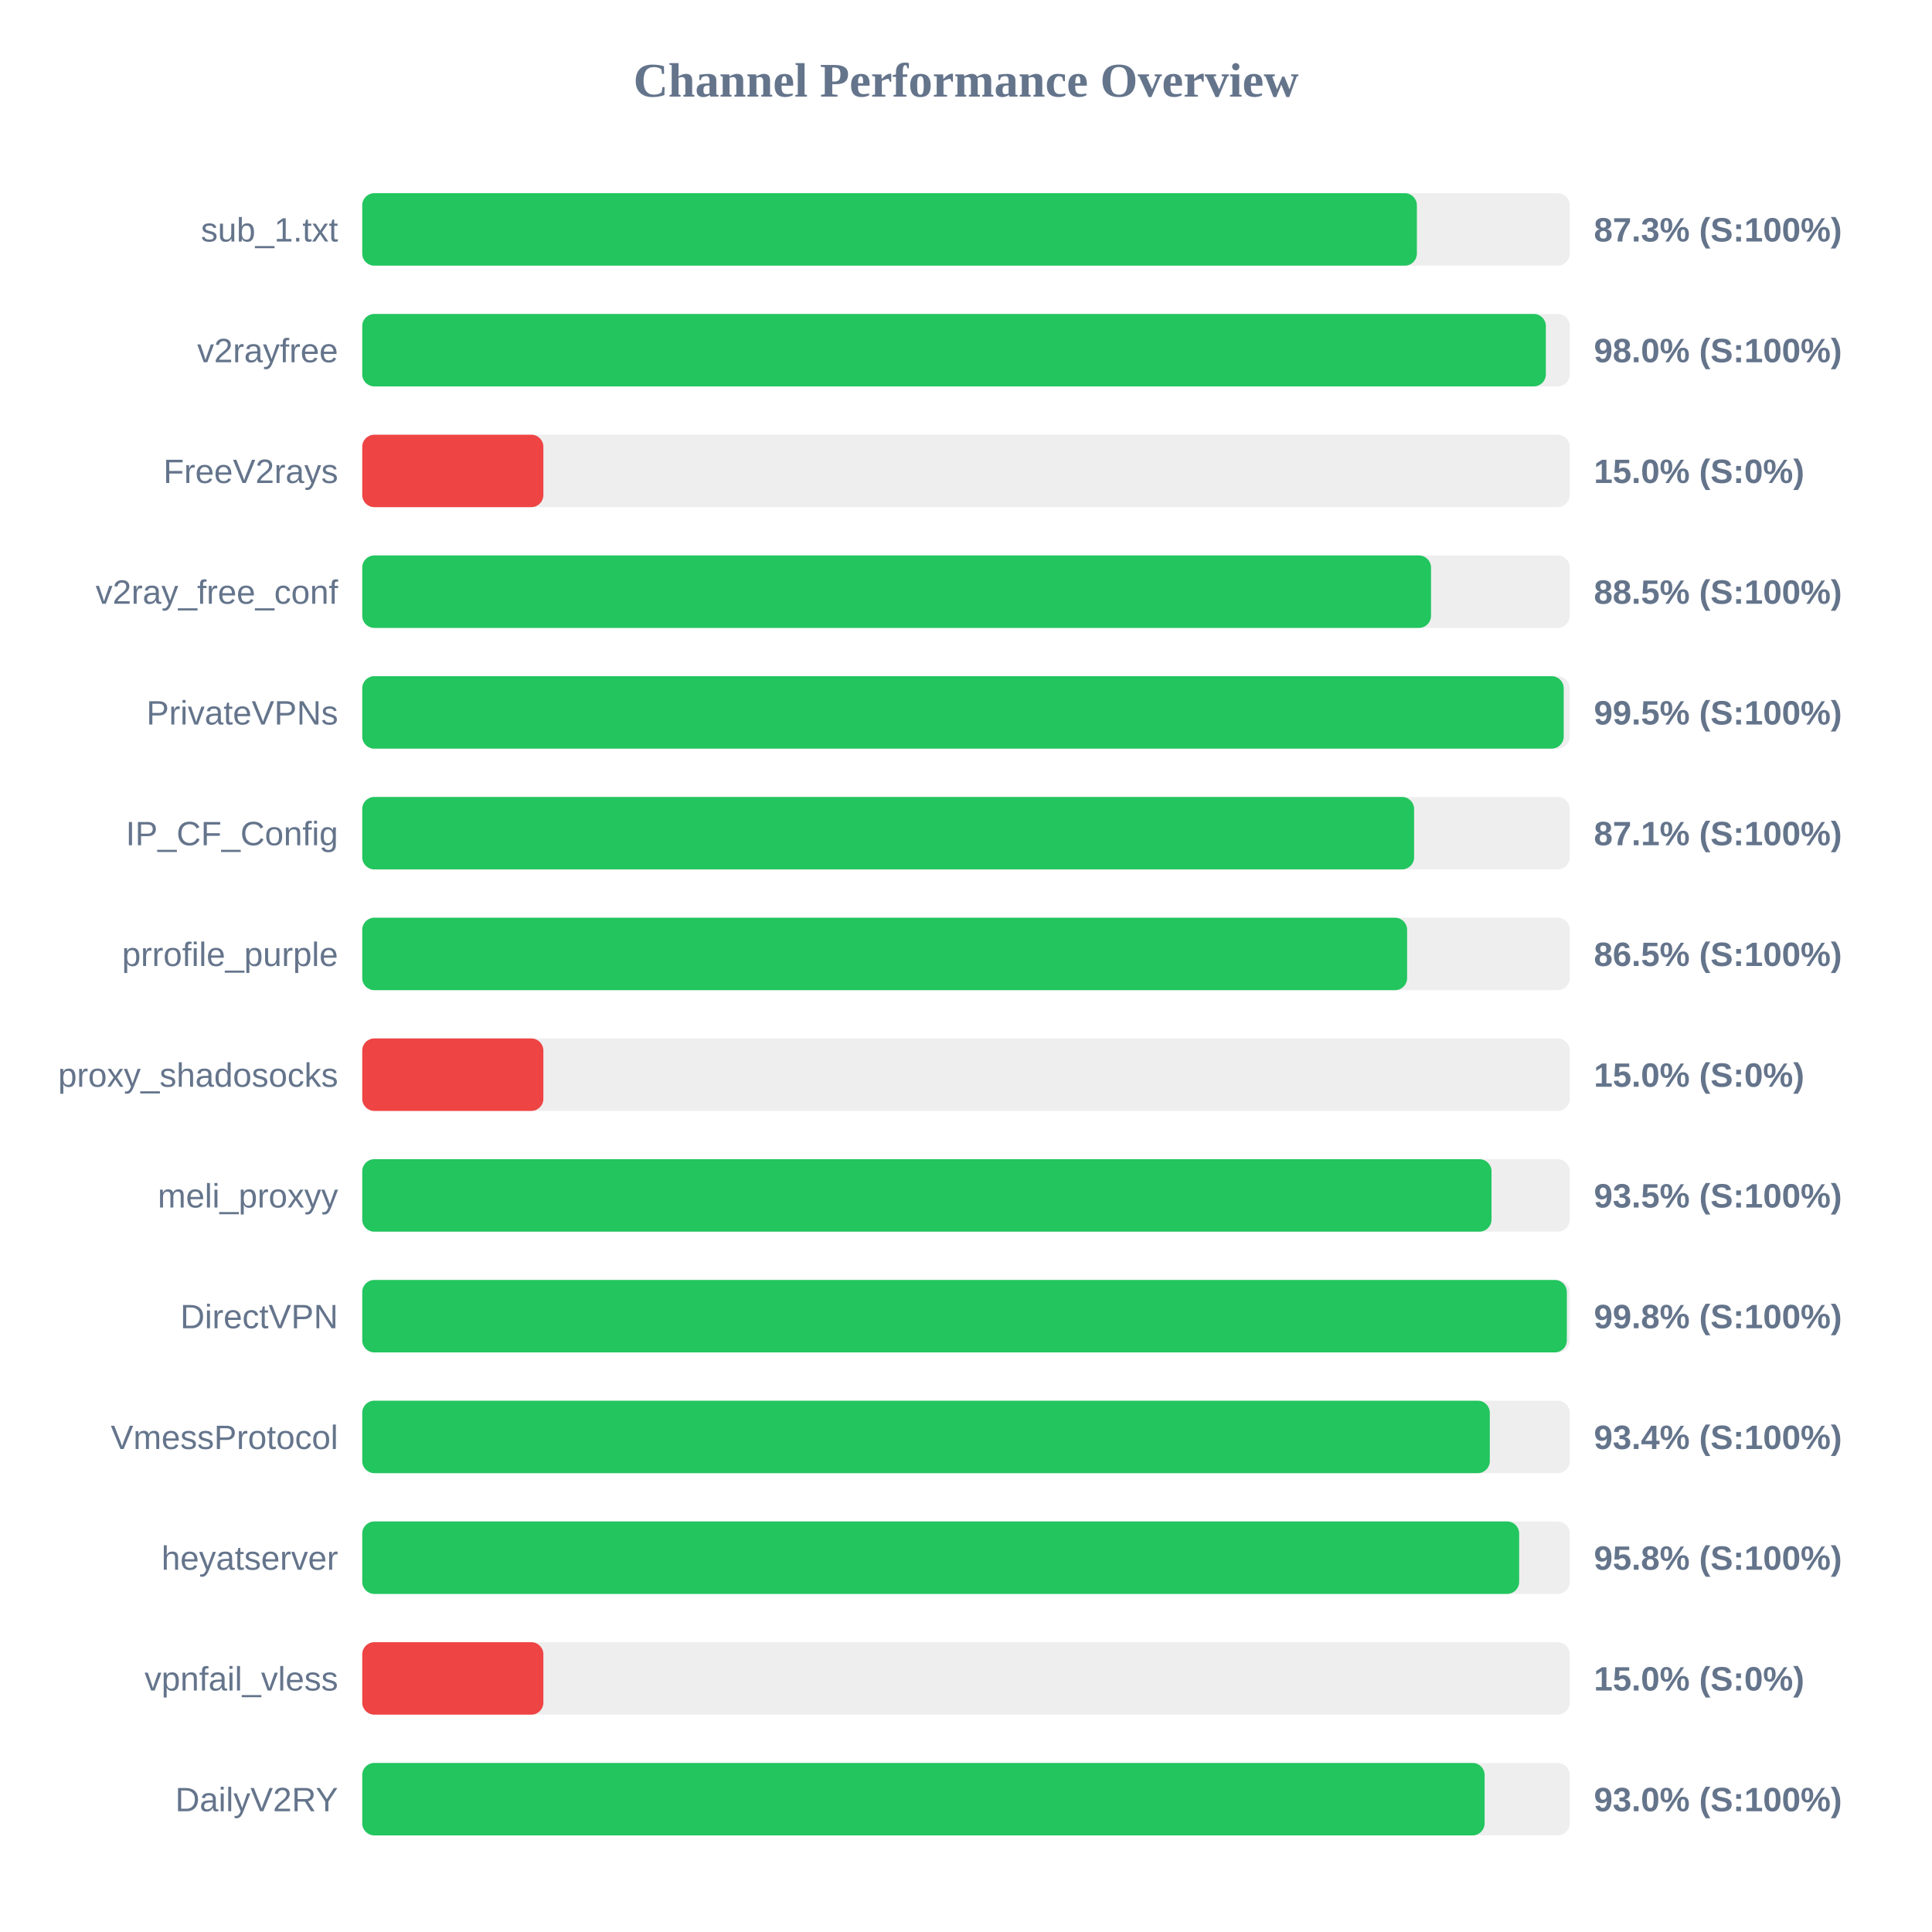
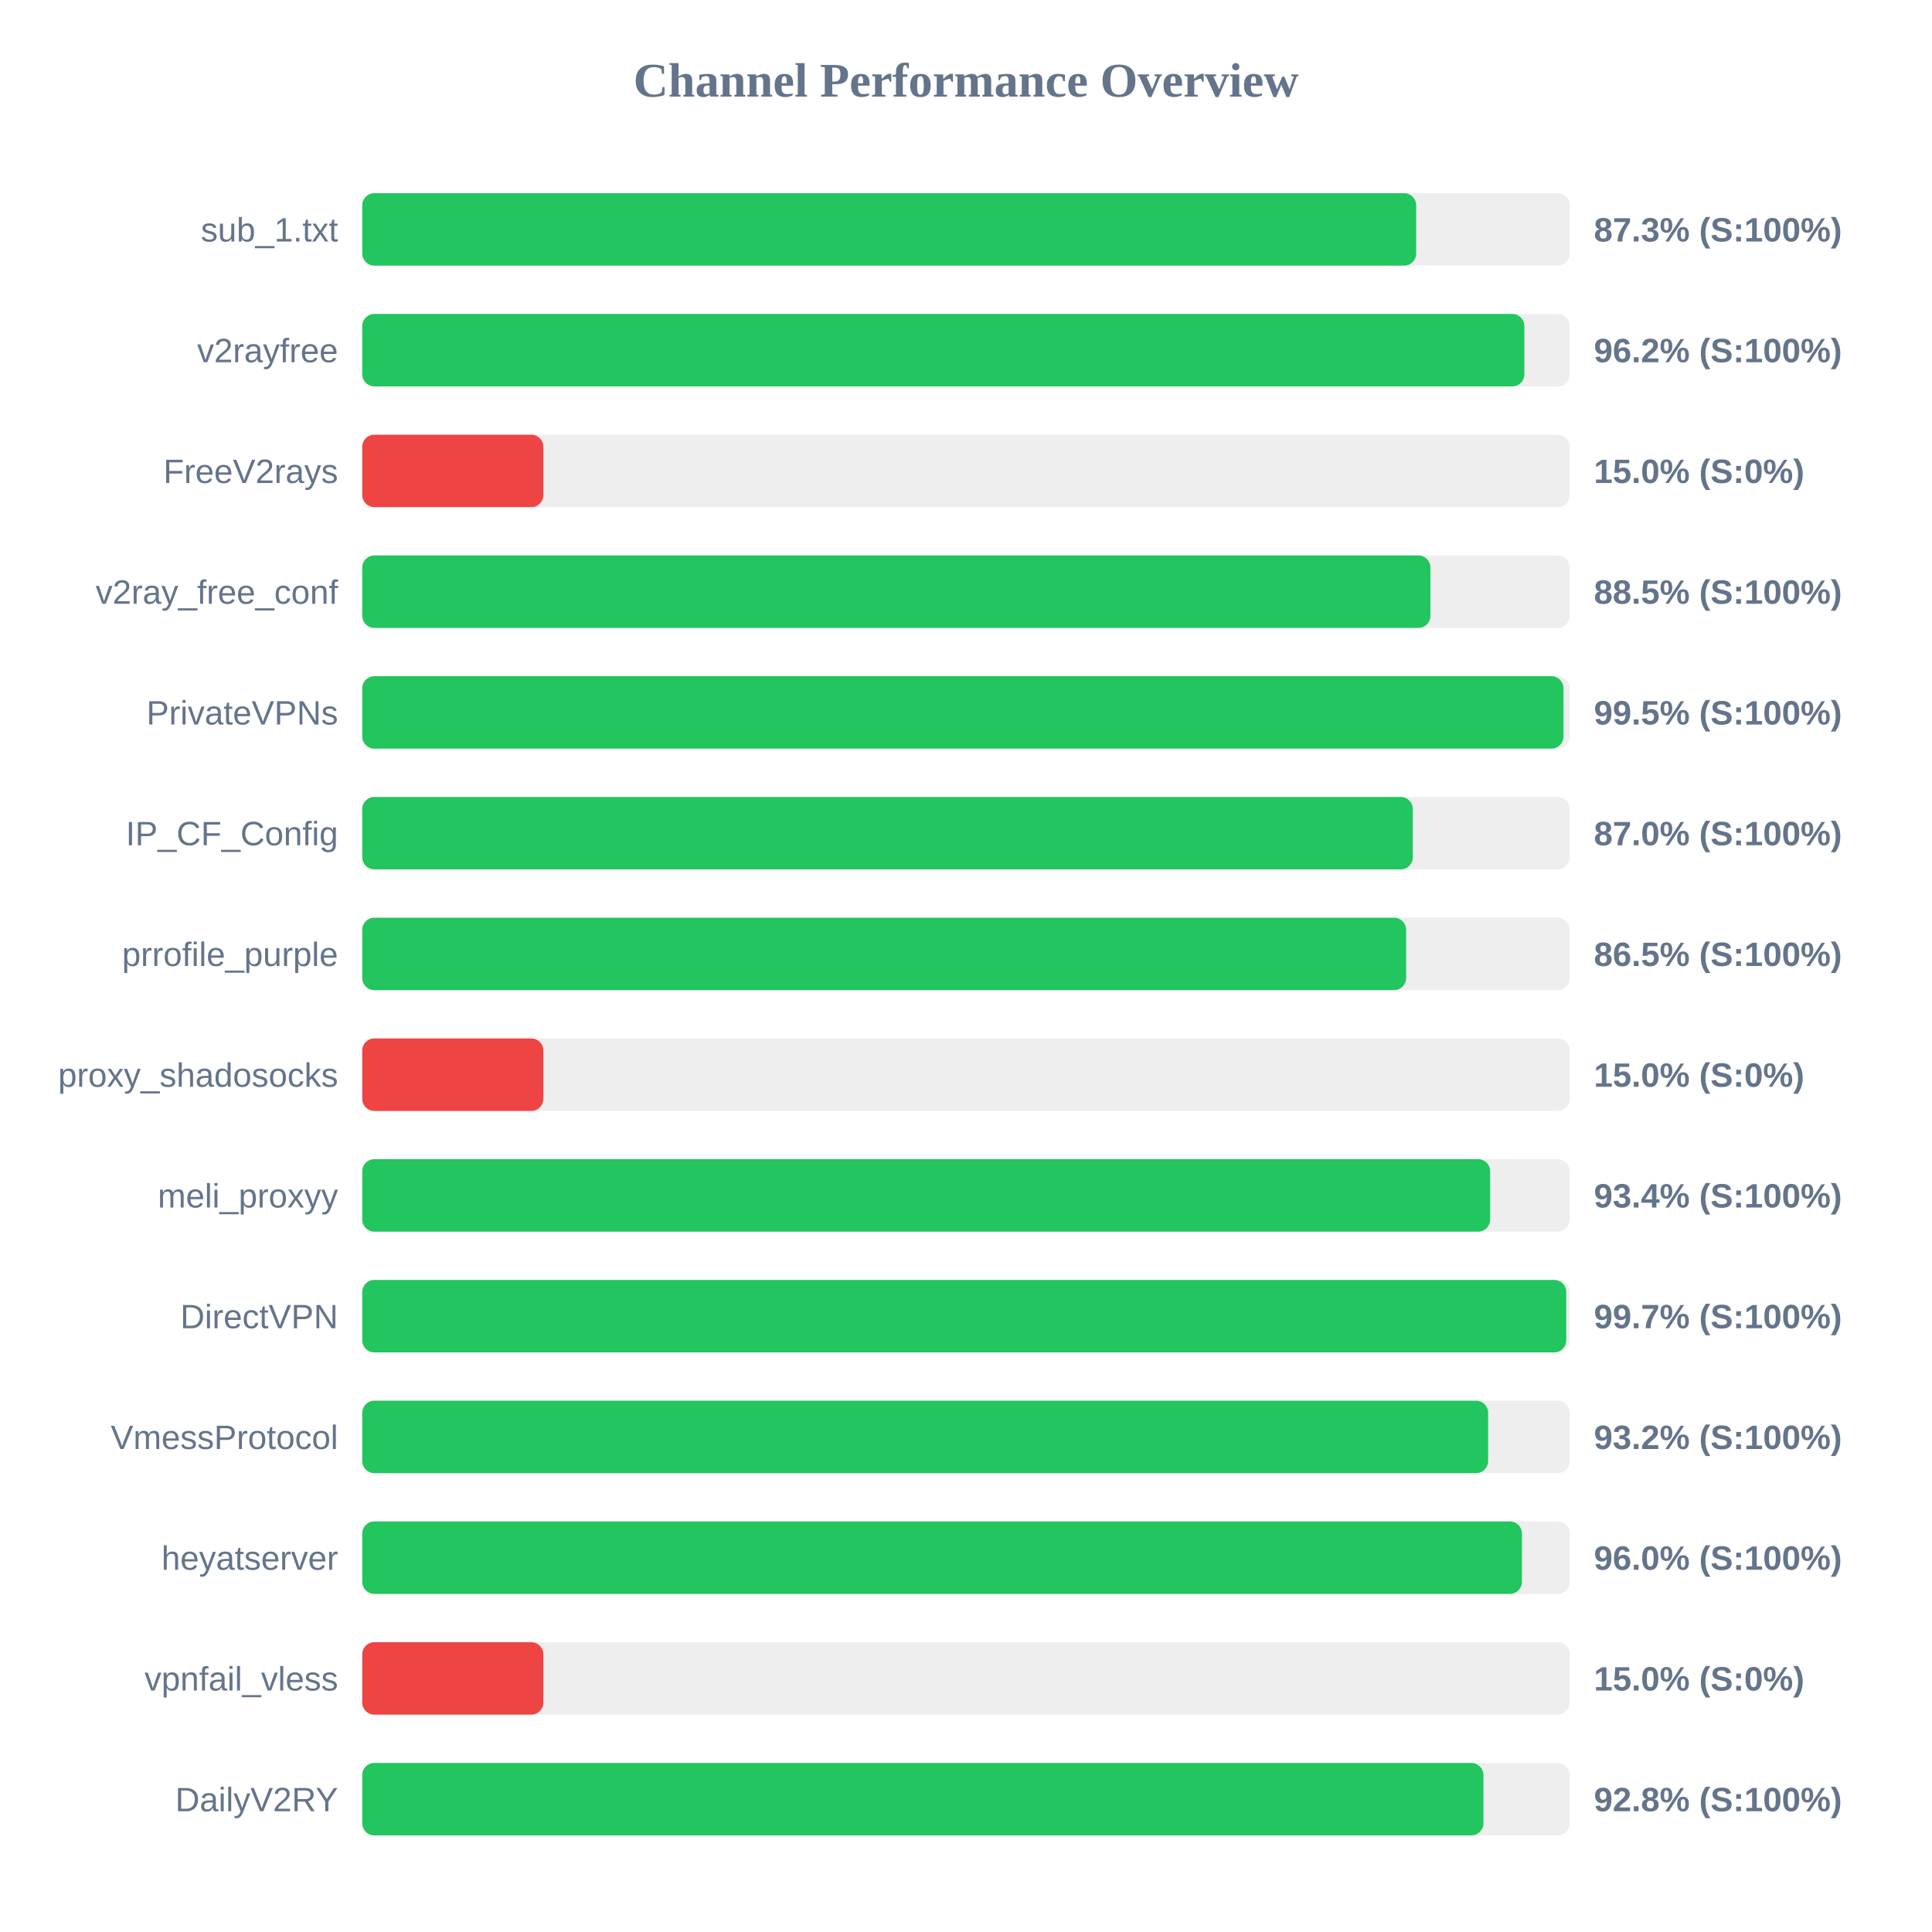
<svg xmlns="http://www.w3.org/2000/svg" width="800" height="800" version="1.1">
  <style>
        .row { font: 14px Arial; fill: #64748b; }
        .score { font: bold 14px Arial; fill: #64748b; }
    </style>
  <text x="400" y="40" text-anchor="middle" font-size="20px" font-weight="bold" fill="#64748b">Channel Performance Overview</text>
  <rect x="150" y="80" width="500" height="30" fill="#eee" rx="5" />
-   <rect x="150" y="80" width="436.7" height="30" fill="#22c55e" rx="5" />
+   <rect x="150" y="80" width="436.4" height="30" fill="#22c55e" rx="5" />
  <text x="140" y="100" text-anchor="end" class="row">sub_1.txt</text>
  <text x="660" y="100" text-anchor="start" class="score">87.3% (S:100%)</text>
  <rect x="150" y="130" width="500" height="30" fill="#eee" rx="5" />
-   <rect x="150" y="130" width="490.1" height="30" fill="#22c55e" rx="5" />
+   <rect x="150" y="130" width="481.2" height="30" fill="#22c55e" rx="5" />
  <text x="140" y="150" text-anchor="end" class="row">v2rayfree</text>
-   <text x="660" y="150" text-anchor="start" class="score">98.0% (S:100%)</text>
+   <text x="660" y="150" text-anchor="start" class="score">96.2% (S:100%)</text>
  <rect x="150" y="180" width="500" height="30" fill="#eee" rx="5" />
  <rect x="150" y="180" width="75.0" height="30" fill="#ef4444" rx="5" />
  <text x="140" y="200" text-anchor="end" class="row">FreeV2rays</text>
  <text x="660" y="200" text-anchor="start" class="score">15.0% (S:0%)</text>
  <rect x="150" y="230" width="500" height="30" fill="#eee" rx="5" />
-   <rect x="150" y="230" width="442.55" height="30" fill="#22c55e" rx="5" />
+   <rect x="150" y="230" width="442.3" height="30" fill="#22c55e" rx="5" />
  <text x="140" y="250" text-anchor="end" class="row">v2ray_free_conf</text>
  <text x="660" y="250" text-anchor="start" class="score">88.5% (S:100%)</text>
  <rect x="150" y="280" width="500" height="30" fill="#eee" rx="5" />
-   <rect x="150" y="280" width="497.5" height="30" fill="#22c55e" rx="5" />
+   <rect x="150" y="280" width="497.4" height="30" fill="#22c55e" rx="5" />
  <text x="140" y="300" text-anchor="end" class="row">PrivateVPNs</text>
  <text x="660" y="300" text-anchor="start" class="score">99.5% (S:100%)</text>
  <rect x="150" y="330" width="500" height="30" fill="#eee" rx="5" />
-   <rect x="150" y="330" width="435.55" height="30" fill="#22c55e" rx="5" />
+   <rect x="150" y="330" width="435.0" height="30" fill="#22c55e" rx="5" />
  <text x="140" y="350" text-anchor="end" class="row">IP_CF_Config</text>
-   <text x="660" y="350" text-anchor="start" class="score">87.1% (S:100%)</text>
+   <text x="660" y="350" text-anchor="start" class="score">87.0% (S:100%)</text>
  <rect x="150" y="380" width="500" height="30" fill="#eee" rx="5" />
-   <rect x="150" y="380" width="432.65" height="30" fill="#22c55e" rx="5" />
+   <rect x="150" y="380" width="432.25" height="30" fill="#22c55e" rx="5" />
  <text x="140" y="400" text-anchor="end" class="row">prrofile_purple</text>
  <text x="660" y="400" text-anchor="start" class="score">86.5% (S:100%)</text>
  <rect x="150" y="430" width="500" height="30" fill="#eee" rx="5" />
  <rect x="150" y="430" width="75.0" height="30" fill="#ef4444" rx="5" />
  <text x="140" y="450" text-anchor="end" class="row">proxy_shadosocks</text>
  <text x="660" y="450" text-anchor="start" class="score">15.0% (S:0%)</text>
  <rect x="150" y="480" width="500" height="30" fill="#eee" rx="5" />
-   <rect x="150" y="480" width="467.6" height="30" fill="#22c55e" rx="5" />
+   <rect x="150" y="480" width="467.05" height="30" fill="#22c55e" rx="5" />
  <text x="140" y="500" text-anchor="end" class="row">meli_proxyy</text>
-   <text x="660" y="500" text-anchor="start" class="score">93.5% (S:100%)</text>
+   <text x="660" y="500" text-anchor="start" class="score">93.4% (S:100%)</text>
  <rect x="150" y="530" width="500" height="30" fill="#eee" rx="5" />
-   <rect x="150" y="530" width="498.8" height="30" fill="#22c55e" rx="5" />
+   <rect x="150" y="530" width="498.55" height="30" fill="#22c55e" rx="5" />
  <text x="140" y="550" text-anchor="end" class="row">DirectVPN</text>
-   <text x="660" y="550" text-anchor="start" class="score">99.8% (S:100%)</text>
+   <text x="660" y="550" text-anchor="start" class="score">99.7% (S:100%)</text>
  <rect x="150" y="580" width="500" height="30" fill="#eee" rx="5" />
-   <rect x="150" y="580" width="466.9" height="30" fill="#22c55e" rx="5" />
+   <rect x="150" y="580" width="466.2" height="30" fill="#22c55e" rx="5" />
  <text x="140" y="600" text-anchor="end" class="row">VmessProtocol</text>
-   <text x="660" y="600" text-anchor="start" class="score">93.4% (S:100%)</text>
+   <text x="660" y="600" text-anchor="start" class="score">93.2% (S:100%)</text>
  <rect x="150" y="630" width="500" height="30" fill="#eee" rx="5" />
-   <rect x="150" y="630" width="479.05" height="30" fill="#22c55e" rx="5" />
+   <rect x="150" y="630" width="480.2" height="30" fill="#22c55e" rx="5" />
  <text x="140" y="650" text-anchor="end" class="row">heyatserver</text>
-   <text x="660" y="650" text-anchor="start" class="score">95.8% (S:100%)</text>
+   <text x="660" y="650" text-anchor="start" class="score">96.0% (S:100%)</text>
  <rect x="150" y="680" width="500" height="30" fill="#eee" rx="5" />
  <rect x="150" y="680" width="75.0" height="30" fill="#ef4444" rx="5" />
  <text x="140" y="700" text-anchor="end" class="row">vpnfail_vless</text>
  <text x="660" y="700" text-anchor="start" class="score">15.0% (S:0%)</text>
  <rect x="150" y="730" width="500" height="30" fill="#eee" rx="5" />
-   <rect x="150" y="730" width="464.75" height="30" fill="#22c55e" rx="5" />
+   <rect x="150" y="730" width="464.25" height="30" fill="#22c55e" rx="5" />
  <text x="140" y="750" text-anchor="end" class="row">DailyV2RY</text>
-   <text x="660" y="750" text-anchor="start" class="score">93.0% (S:100%)</text>
+   <text x="660" y="750" text-anchor="start" class="score">92.8% (S:100%)</text>
</svg>
